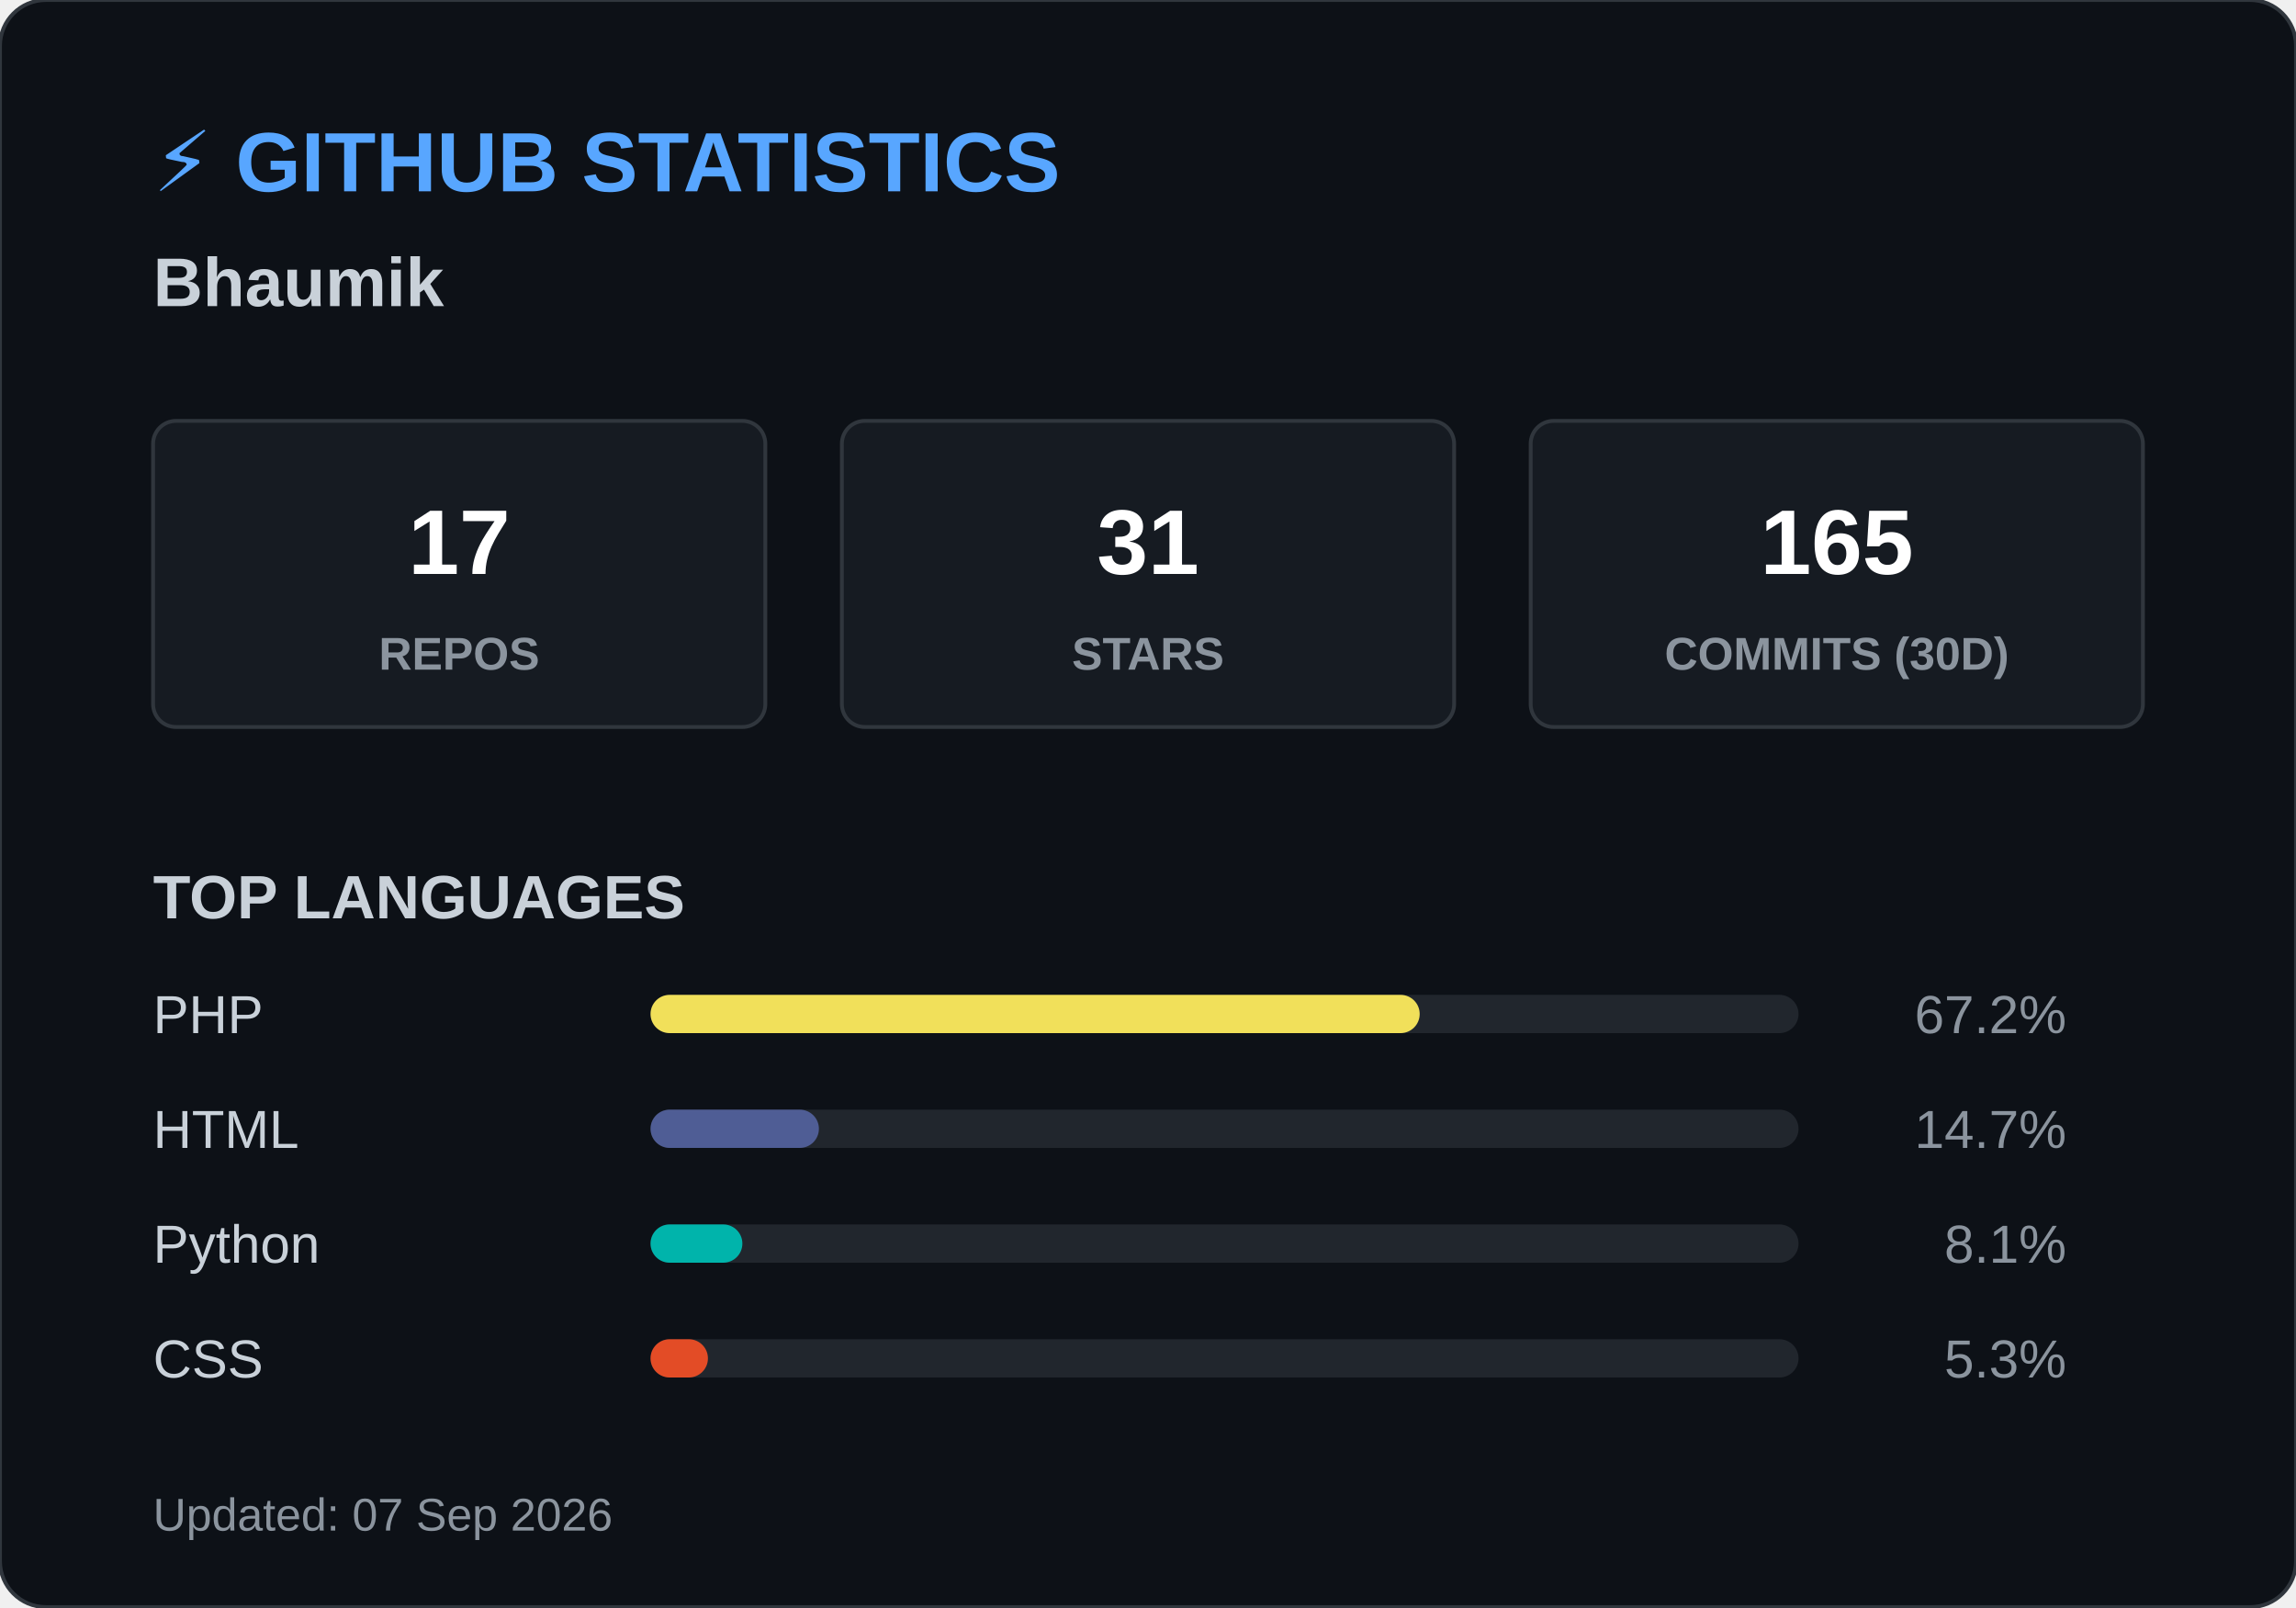
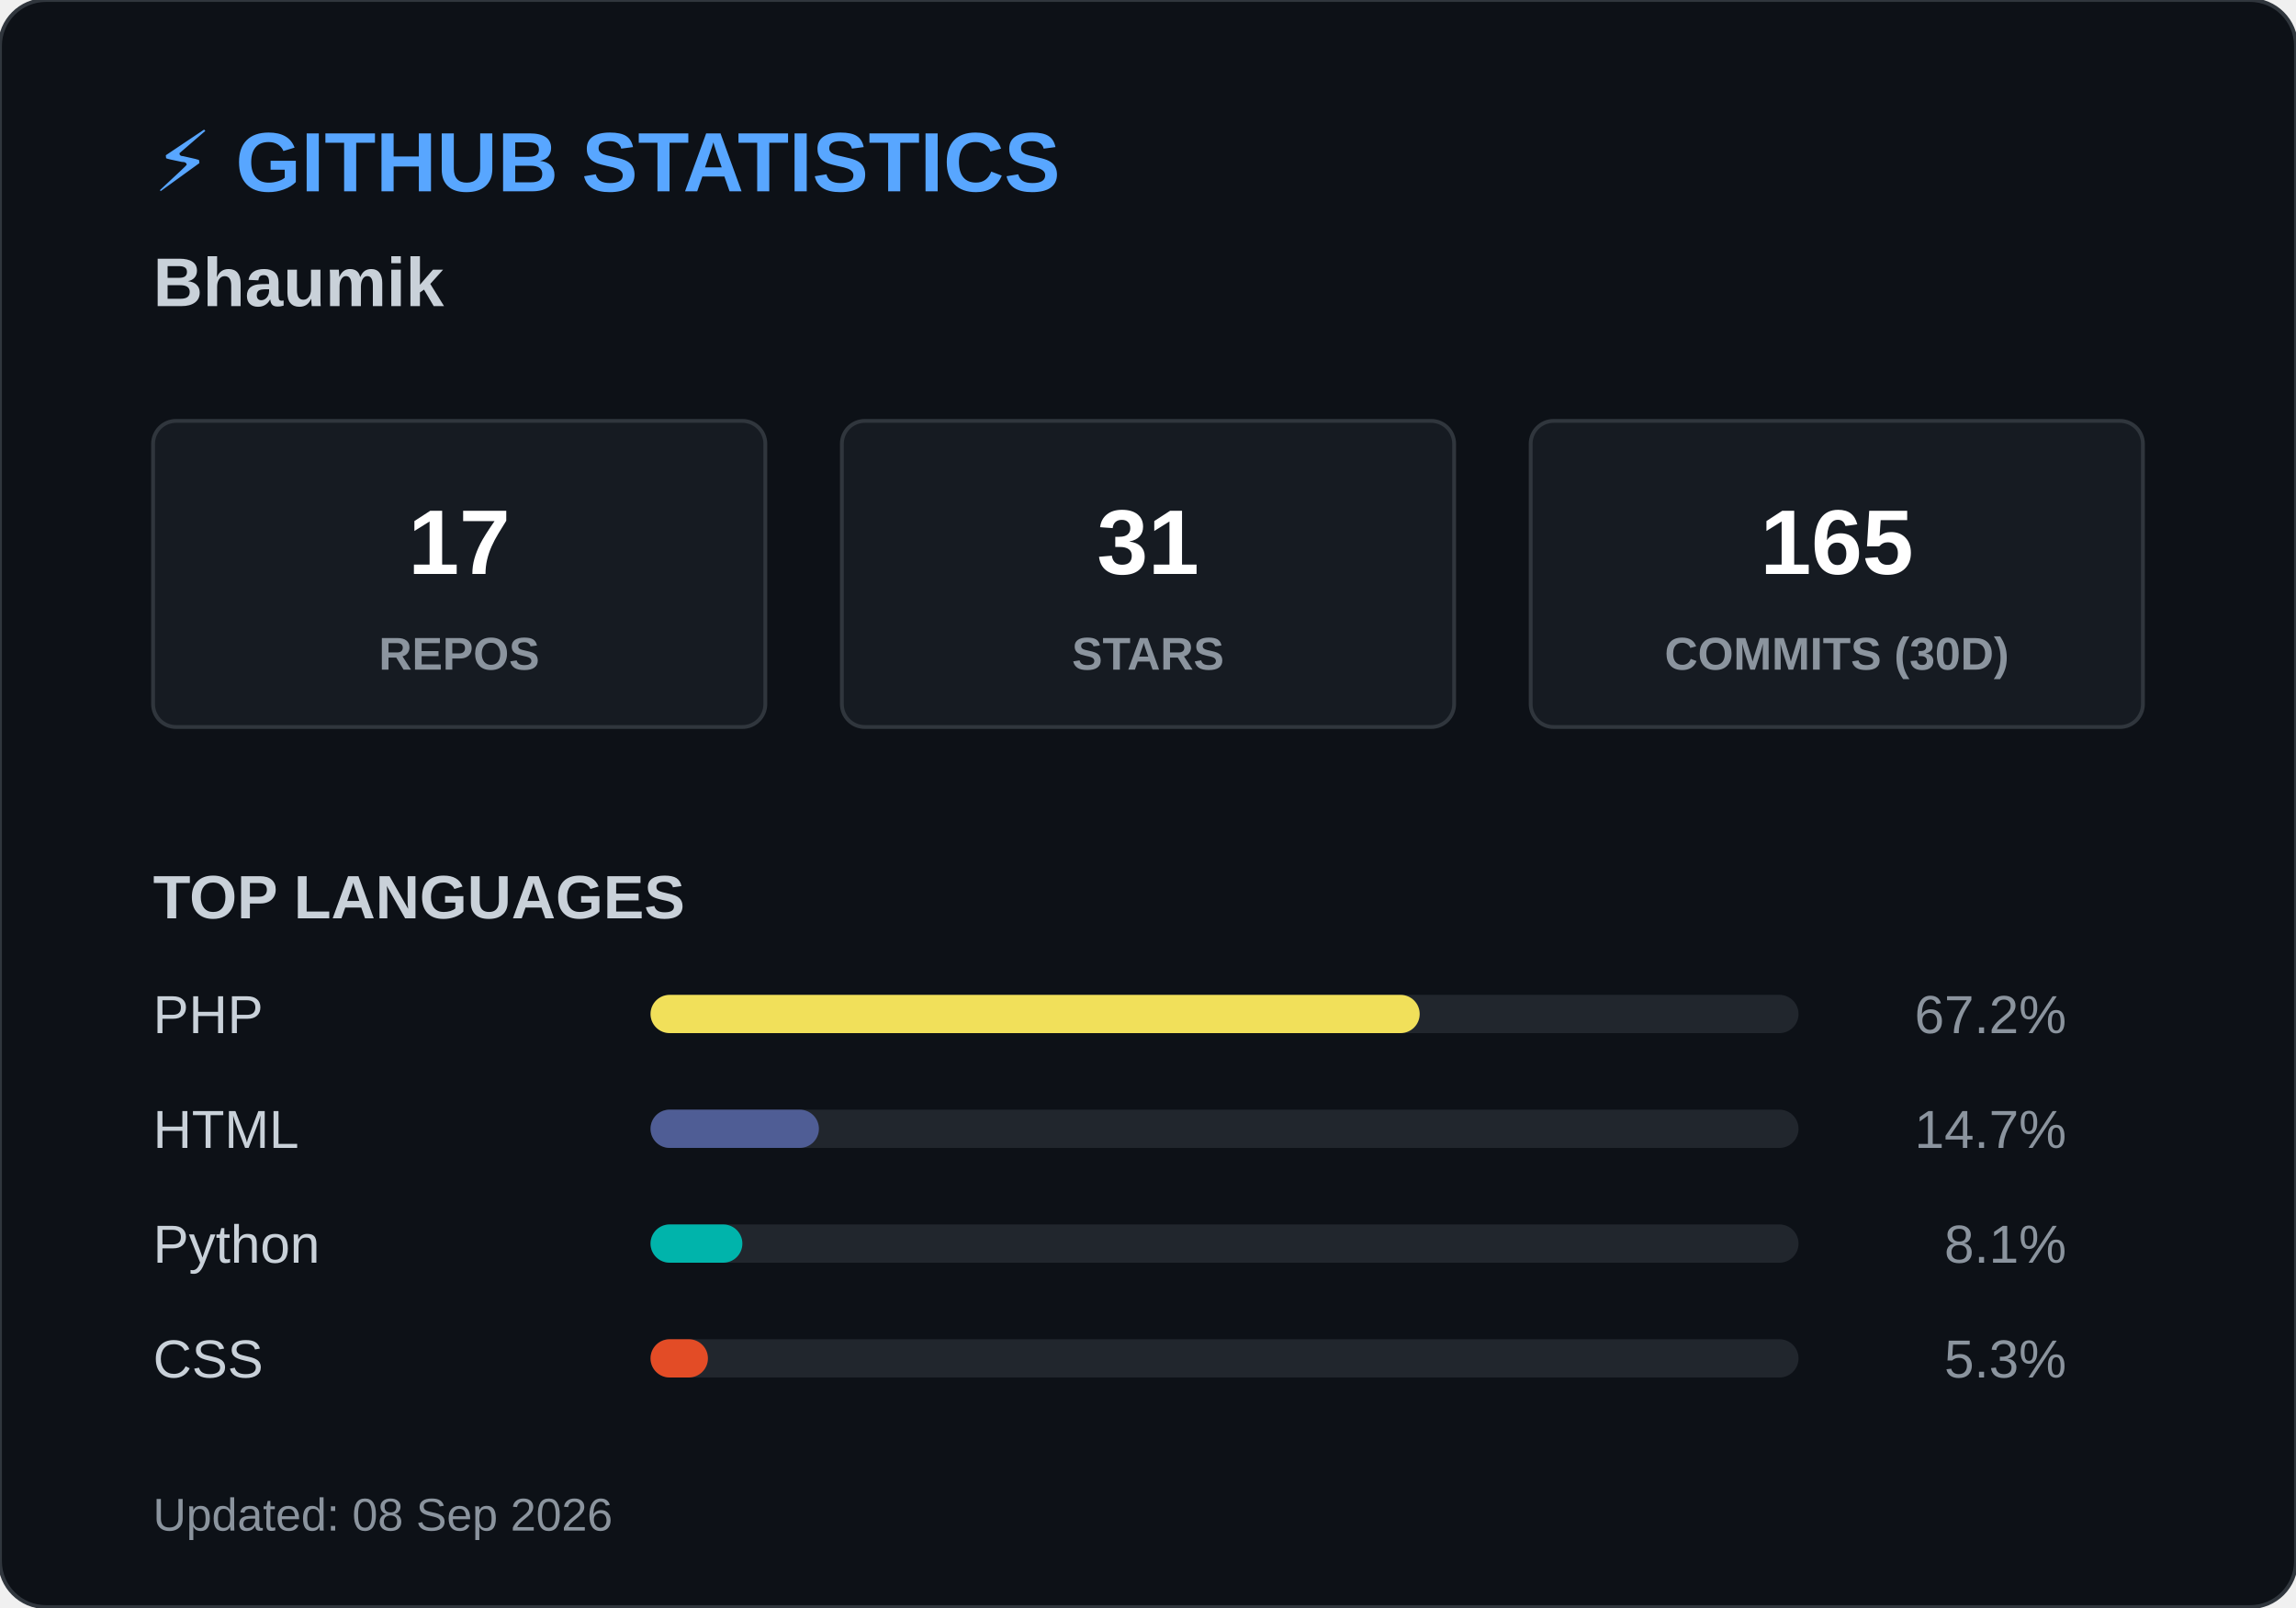
<svg xmlns="http://www.w3.org/2000/svg" width="600" height="420">
  <style>
        .header { font: bold 22px 'Segoe UI', Arial, sans-serif; fill: #58a6ff; }
        .name { font: bold 18px 'Segoe UI', Arial, sans-serif; fill: #c9d1d9; }
        .box { fill: #161b22; stroke: #30363d; stroke-width: 1; rx: 6; }
        .box-num { font: bold 24px 'Segoe UI', Arial, sans-serif; fill: #ffffff; }
        .box-text { font: 12px 'Segoe UI', Arial, sans-serif; fill: #8b949e; font-weight: bold; }
        .title { font: bold 16px 'Segoe UI', Arial, sans-serif; fill: #c9d1d9; }
        .lang-text { font: 14px 'Segoe UI', Arial, sans-serif; fill: #c9d1d9; }
        .lang-pct { font: 14px 'Segoe UI', Arial, sans-serif; fill: #8b949e; text-anchor: end; }
        .footer { font: 12px 'Segoe UI', Arial, sans-serif; fill: #8b949e; }
    </style>
  <rect width="600" height="420" rx="12" fill="#0d1117" stroke="#30363d" stroke-width="1" />
  <text x="40" y="50" class="header">⚡ GITHUB STATISTICS</text>
  <text x="40" y="80" class="name">Bhaumik </text>
  <rect x="40" y="110" width="160" height="80" class="box" />
  <text x="120" y="150" class="box-num" text-anchor="middle">17</text>
  <text x="120" y="175" class="box-text" text-anchor="middle">REPOS</text>
  <rect x="220" y="110" width="160" height="80" class="box" />
  <text x="300" y="150" class="box-num" text-anchor="middle">31</text>
  <text x="300" y="175" class="box-text" text-anchor="middle">STARS</text>
  <rect x="400" y="110" width="160" height="80" class="box" />
  <text x="480" y="150" class="box-num" text-anchor="middle">165</text>
  <text x="480" y="175" class="box-text" text-anchor="middle">COMMITS (30D)</text>
  <text x="40" y="240" class="title">TOP LANGUAGES</text>
  <text x="40" y="270" class="lang-text">PHP</text>
  <rect x="170" y="260" width="300" height="10" rx="5" fill="#21262d" />
  <rect x="170" y="260" width="201" height="10" rx="5" fill="#f1e05a" />
  <text x="540" y="270" class="lang-pct">67.2%</text>
  <text x="40" y="300" class="lang-text">HTML</text>
  <rect x="170" y="290" width="300" height="10" rx="5" fill="#21262d" />
  <rect x="170" y="290" width="44" height="10" rx="5" fill="#4F5D95" />
  <text x="540" y="300" class="lang-pct">14.7%</text>
  <text x="40" y="330" class="lang-text">Python</text>
  <rect x="170" y="320" width="300" height="10" rx="5" fill="#21262d" />
  <rect x="170" y="320" width="24" height="10" rx="5" fill="#00B4AB" />
  <text x="540" y="330" class="lang-pct">8.1%</text>
  <text x="40" y="360" class="lang-text">CSS</text>
  <rect x="170" y="350" width="300" height="10" rx="5" fill="#21262d" />
  <rect x="170" y="350" width="15" height="10" rx="5" fill="#e34c26" />
  <text x="540" y="360" class="lang-pct">5.3%</text>
-   <text x="40" y="400" class="footer">Updated: 07 Sep 2026</text>
+   <text x="40" y="400" class="footer">Updated: 08 Sep 2026</text>
</svg>
